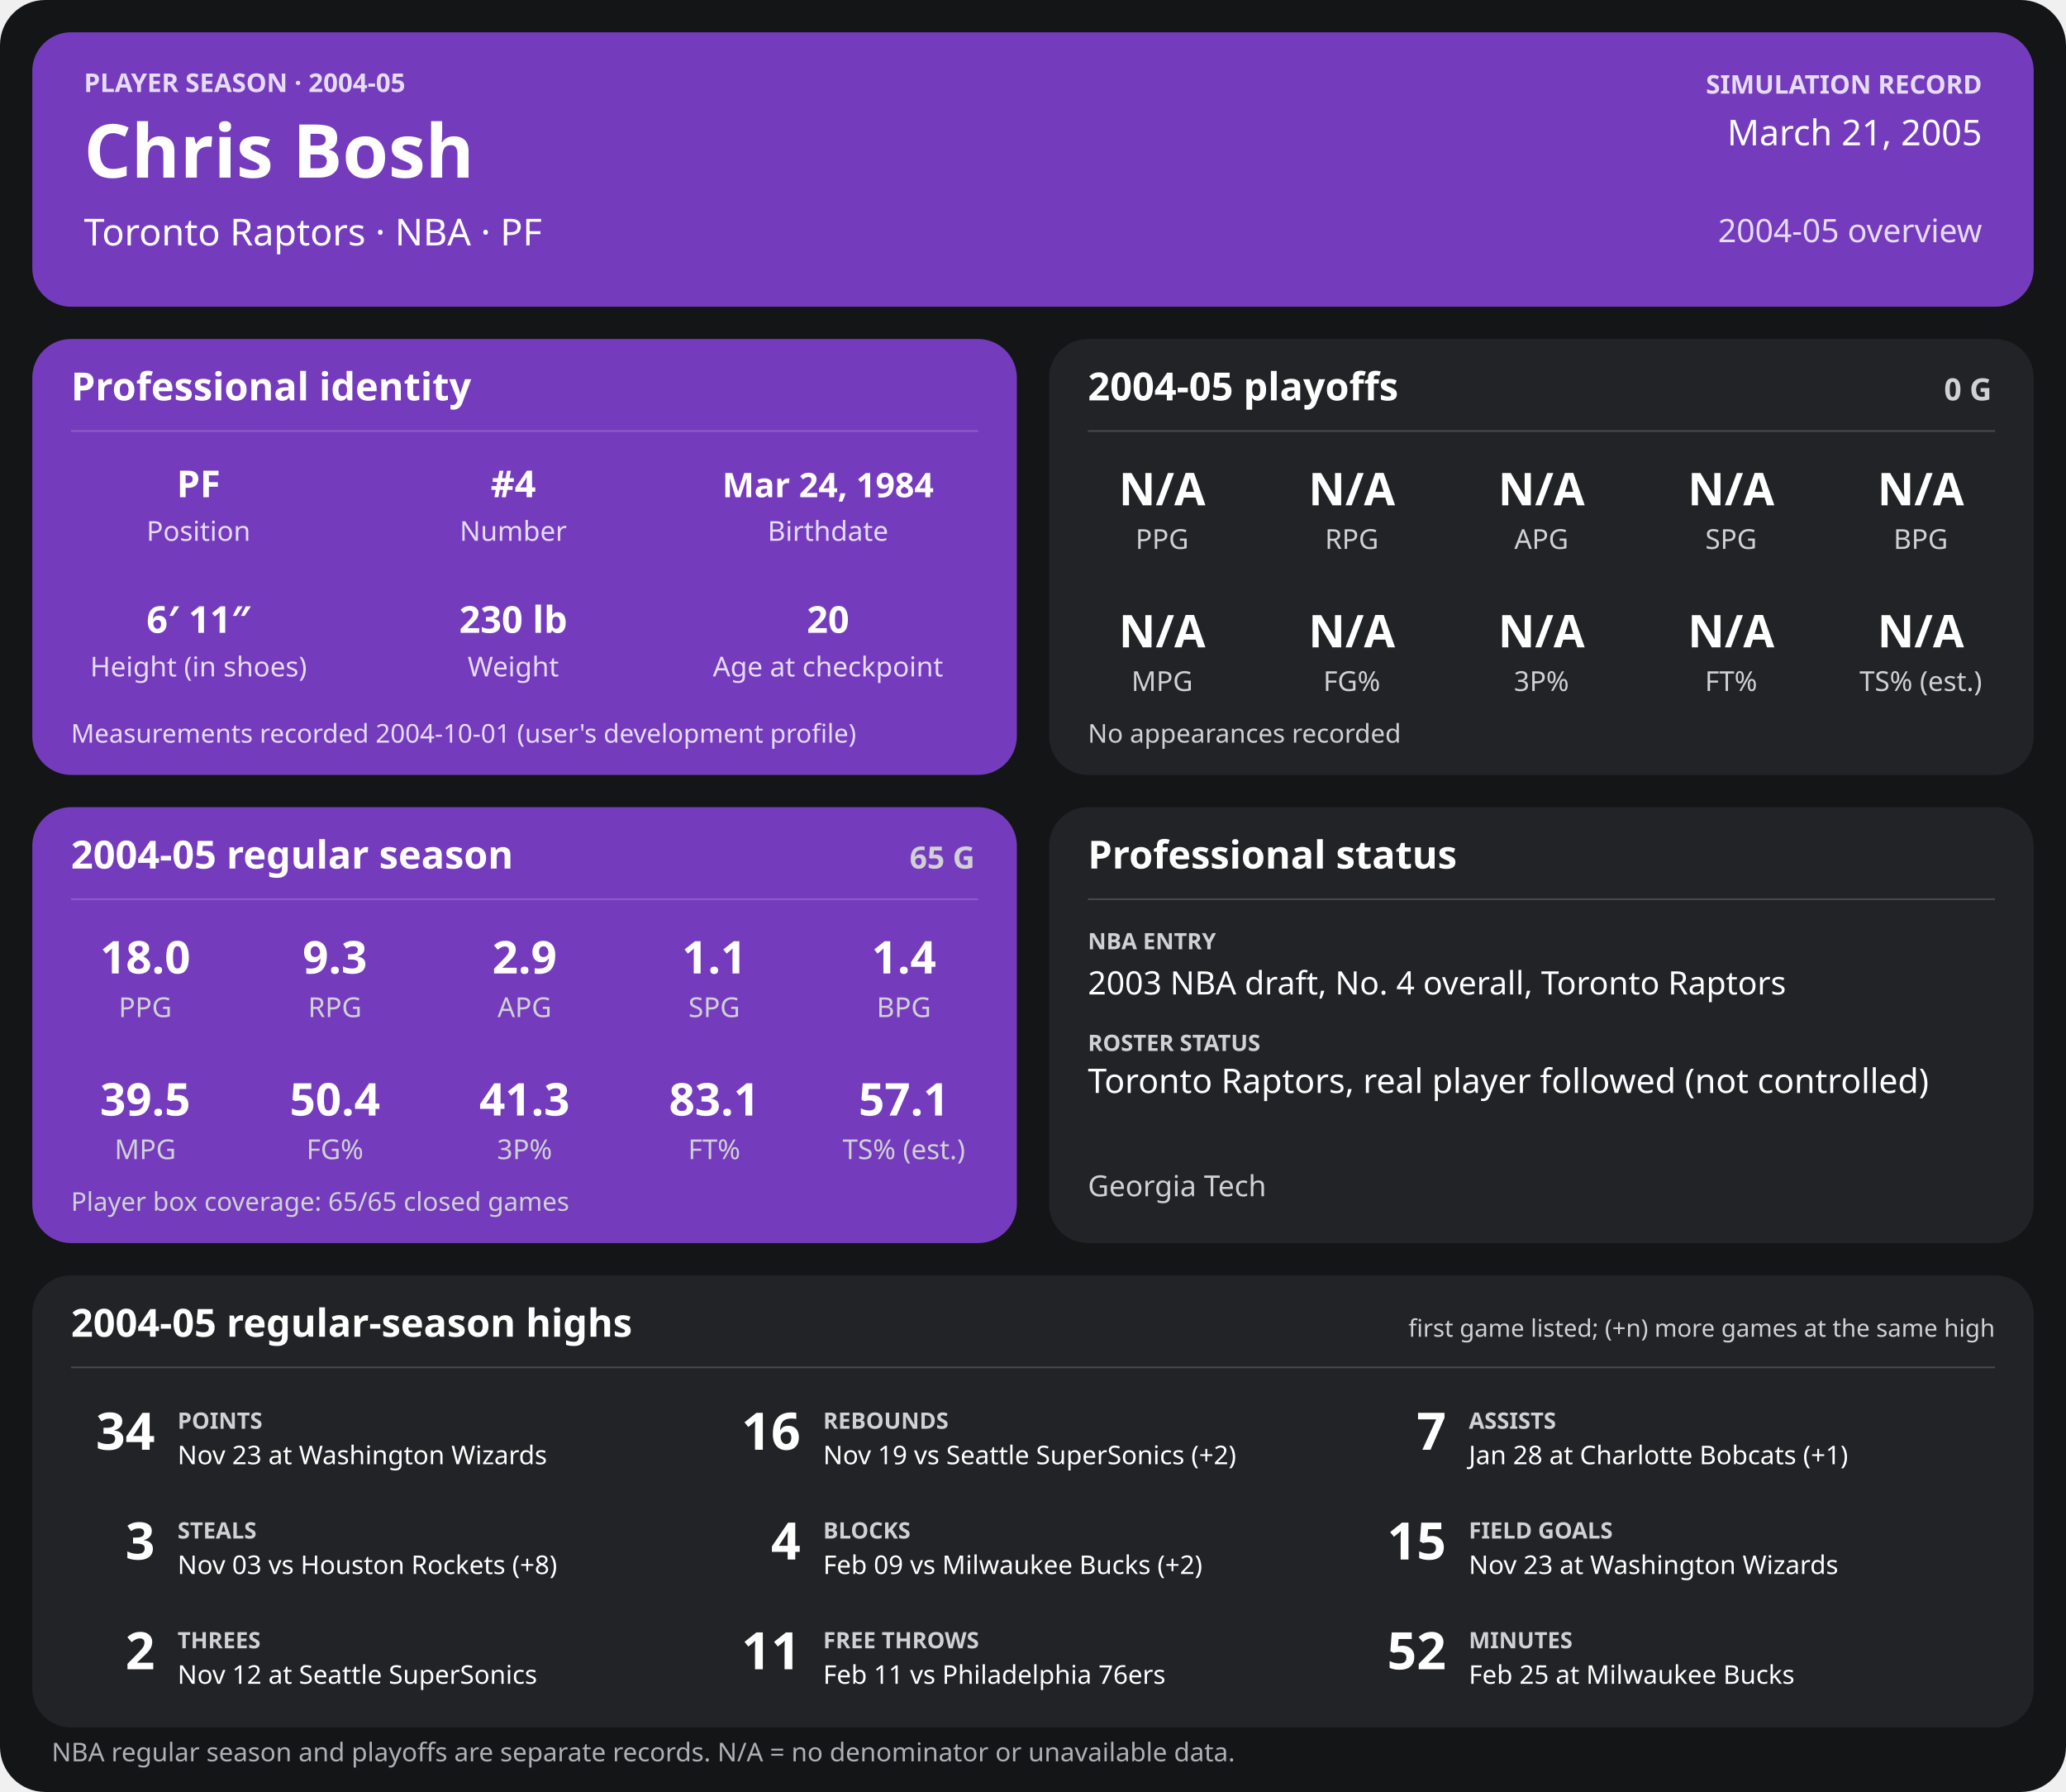
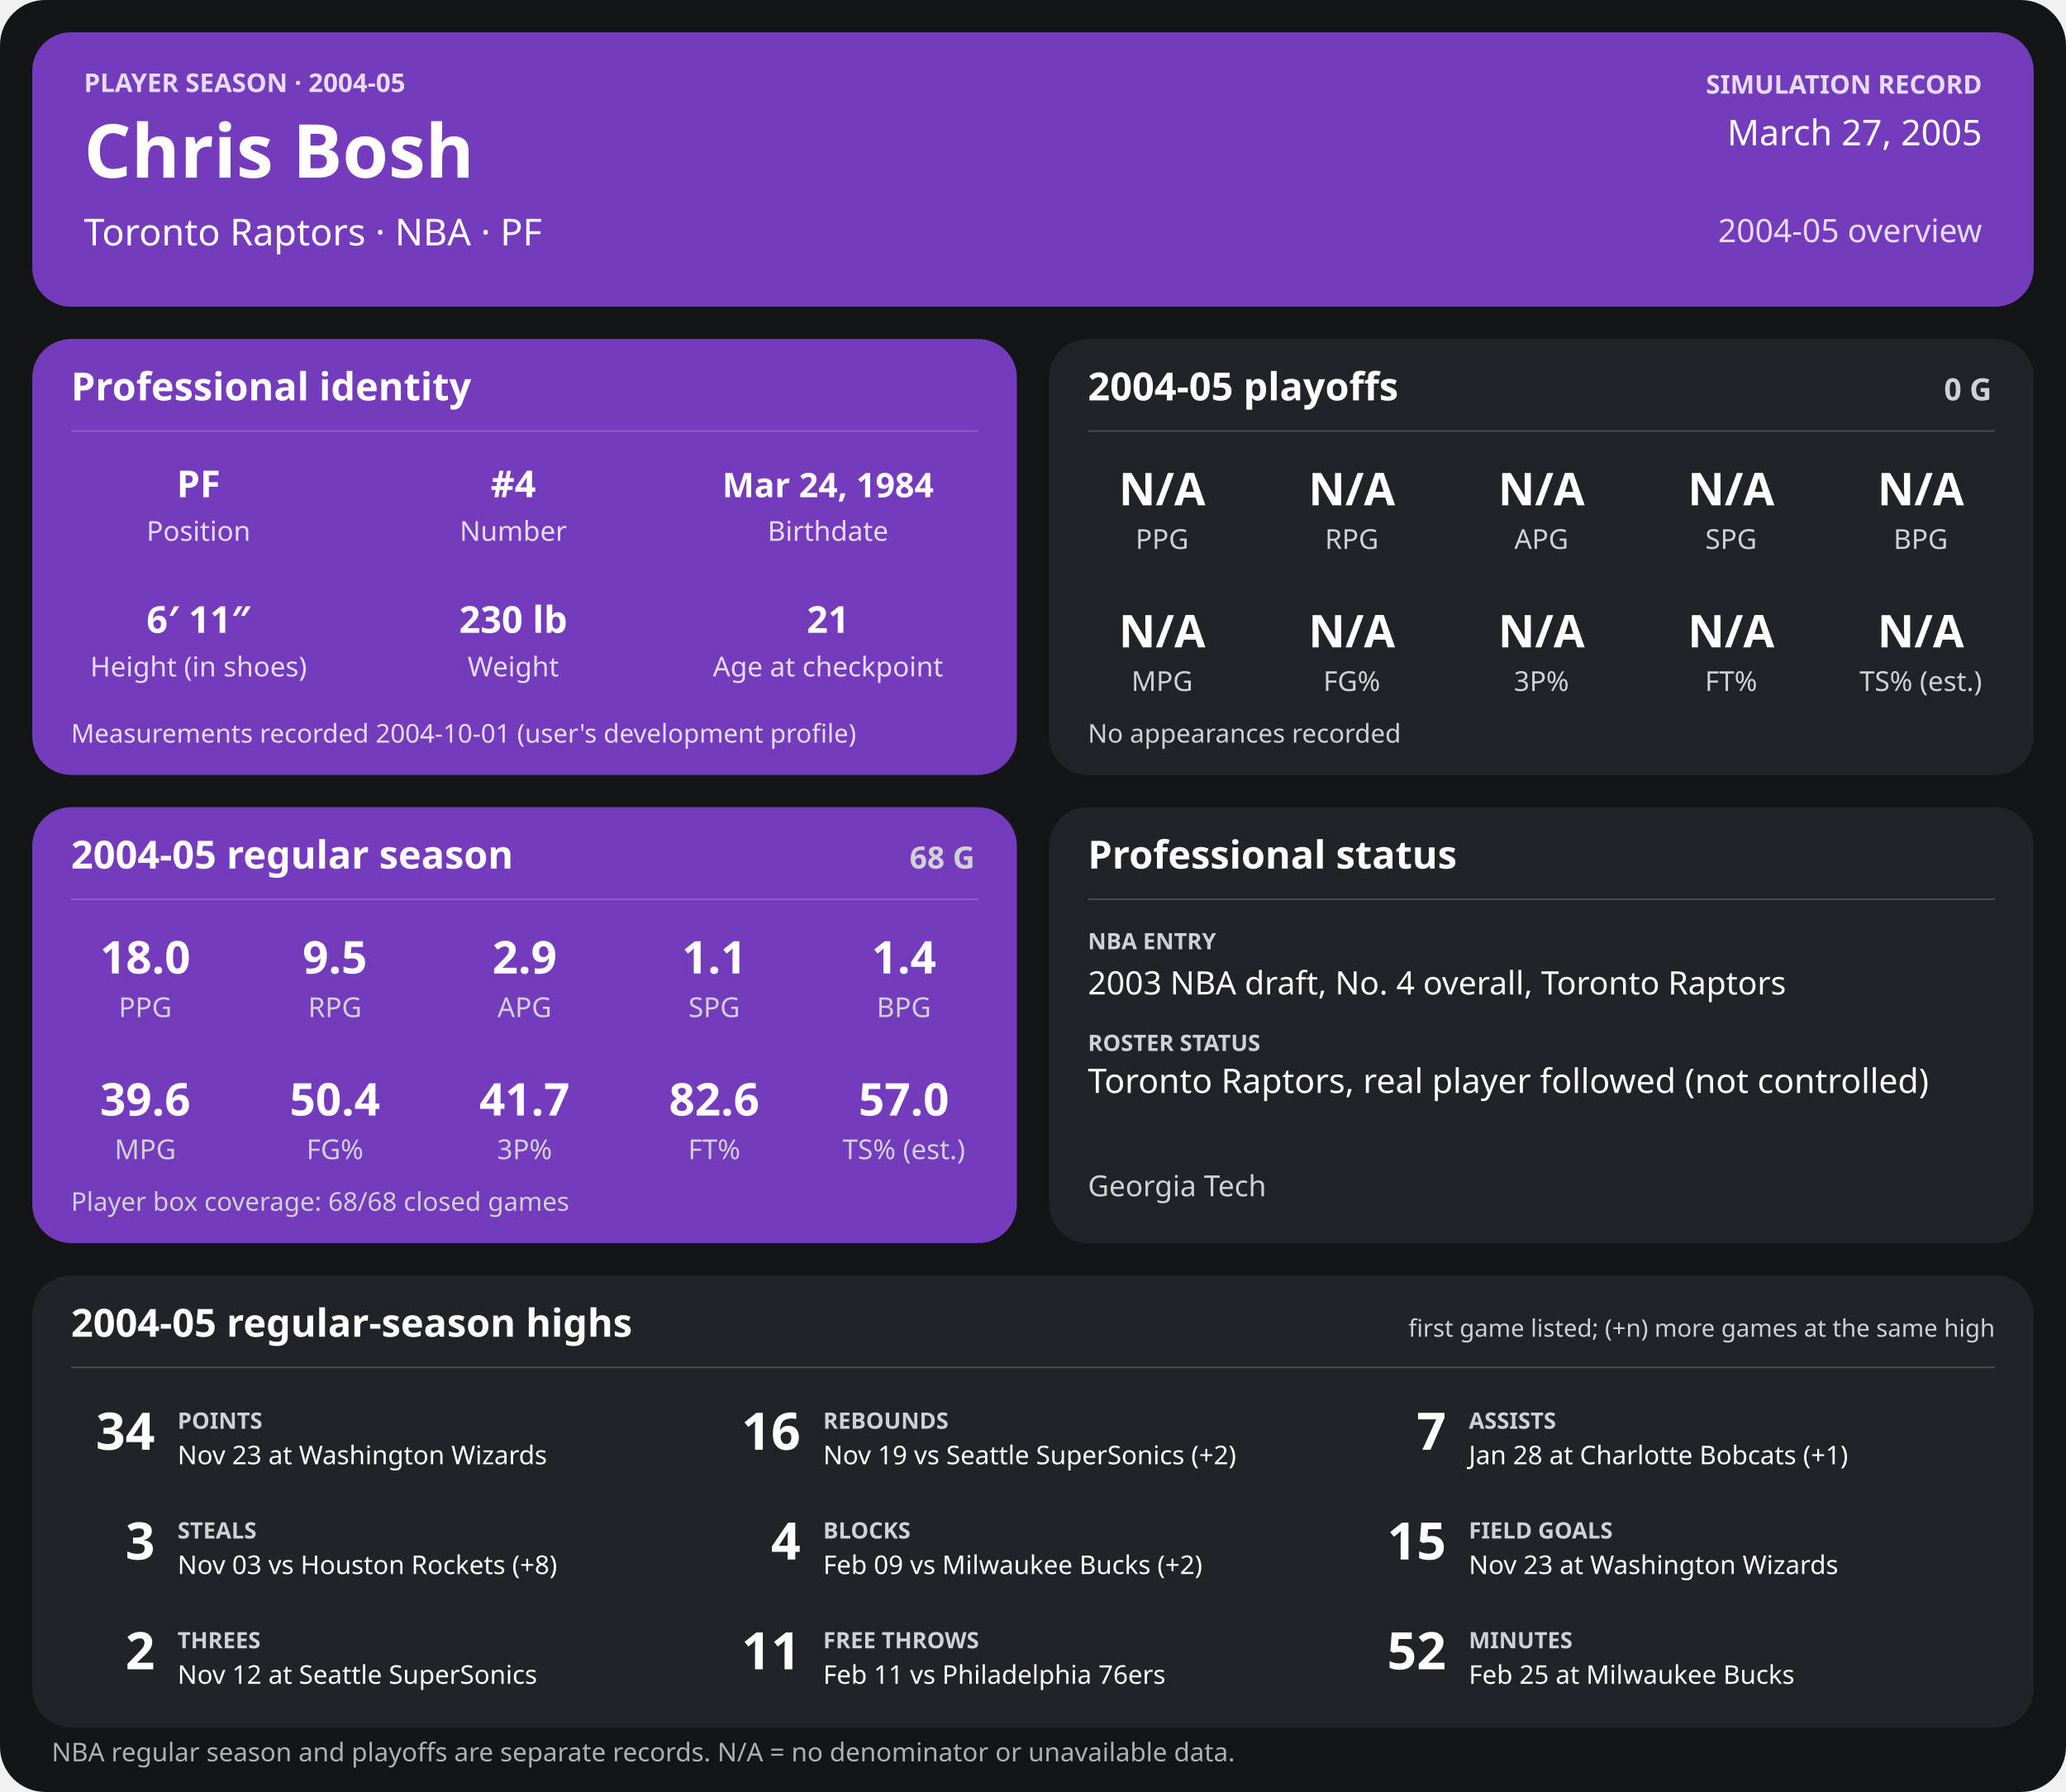
<svg xmlns="http://www.w3.org/2000/svg" width="1280" height="1110" viewBox="0 0 1280 1110" role="img" aria-labelledby="title desc">
  <rect width="1280" height="1110" rx="28" fill="#141517" />
  <g>
    <rect x="20" y="20" width="1240" height="170" rx="24" fill="#753bbd" />
    <text x="52" y="57" font-family="sans-serif" fill="#e6dcf5" font-size="16" font-weight="700" text-anchor="start">PLAYER SEASON · 2004-05</text>
    <text x="52" y="110" font-family="sans-serif" fill="#ffffff" font-size="46" font-weight="700" text-anchor="start">Chris Bosh</text>
    <text x="52" y="152" font-family="sans-serif" fill="#ffffff" font-size="23" font-weight="400" text-anchor="start">Toronto Raptors  ·  NBA  ·  PF</text>
    <text x="1228" y="58" font-family="sans-serif" fill="#e6dcf5" font-size="16" font-weight="700" text-anchor="end">SIMULATION RECORD</text>
-     <text x="1228" y="90" font-family="sans-serif" fill="#ffffff" font-size="22" font-weight="500" text-anchor="end">March 21, 2005</text>
+     <text x="1228" y="90" font-family="sans-serif" fill="#ffffff" font-size="22" font-weight="500" text-anchor="end">March 27, 2005</text>
    <text x="1228" y="150" font-family="sans-serif" fill="#e6dcf5" font-size="20" font-weight="500" text-anchor="end">2004-05 overview</text>
    <rect x="20" y="210" width="610" height="270" rx="24" fill="#753bbd" />
    <text x="44" y="248" font-family="sans-serif" fill="#ffffff" font-size="24" font-weight="700" text-anchor="start">Professional identity</text>
    <line x1="44" y1="267" x2="606" y2="267" stroke="#ffffff" stroke-opacity="0.18" />
    <text x="123" y="308" font-family="sans-serif" fill="#ffffff" font-size="23" font-weight="600" text-anchor="middle">PF</text>
    <text x="123" y="335" font-family="sans-serif" fill="#e6dcf5" font-size="17" font-weight="400" text-anchor="middle">Position</text>
    <text x="318" y="308" font-family="sans-serif" fill="#ffffff" font-size="23" font-weight="600" text-anchor="middle">#4</text>
    <text x="318" y="335" font-family="sans-serif" fill="#e6dcf5" font-size="17" font-weight="400" text-anchor="middle">Number</text>
    <text x="513" y="308" font-family="sans-serif" fill="#ffffff" font-size="21" font-weight="600" text-anchor="middle">Mar 24, 1984</text>
    <text x="513" y="335" font-family="sans-serif" fill="#e6dcf5" font-size="17" font-weight="400" text-anchor="middle">Birthdate</text>
    <text x="123" y="392" font-family="sans-serif" fill="#ffffff" font-size="23" font-weight="600" text-anchor="middle">6′ 11″</text>
    <text x="123" y="419" font-family="sans-serif" fill="#e6dcf5" font-size="17" font-weight="400" text-anchor="middle">Height (in shoes)</text>
    <text x="318" y="392" font-family="sans-serif" fill="#ffffff" font-size="23" font-weight="600" text-anchor="middle">230 lb</text>
    <text x="318" y="419" font-family="sans-serif" fill="#e6dcf5" font-size="17" font-weight="400" text-anchor="middle">Weight</text>
-     <text x="513" y="392" font-family="sans-serif" fill="#ffffff" font-size="23" font-weight="600" text-anchor="middle">20</text>
+     <text x="513" y="392" font-family="sans-serif" fill="#ffffff" font-size="23" font-weight="600" text-anchor="middle">21</text>
    <text x="513" y="419" font-family="sans-serif" fill="#e6dcf5" font-size="17" font-weight="400" text-anchor="middle">Age at checkpoint</text>
    <text x="44" y="460" font-family="sans-serif" fill="#e6dcf5" font-size="16" font-weight="400" text-anchor="start">Measurements recorded 2004-10-01 (user's development profile)</text>
    <rect x="650" y="210" width="610" height="270" rx="24" fill="#222326" />
    <text x="674" y="248" font-family="sans-serif" fill="#ffffff" font-size="24" font-weight="700" text-anchor="start">2004-05 playoffs</text>
    <text x="1234" y="248" font-family="sans-serif" fill="#d0d1d4" font-size="19" font-weight="700" text-anchor="end">0 G</text>
    <line x1="674" y1="267" x2="1236" y2="267" stroke="#ffffff" stroke-opacity="0.18" />
    <text x="720.0" y="313" font-family="sans-serif" fill="#ffffff" font-size="28" font-weight="600" text-anchor="middle">N/A</text>
    <text x="720.0" y="340" font-family="sans-serif" fill="#d0d1d4" font-size="17" font-weight="400" text-anchor="middle">PPG</text>
    <text x="837.5" y="313" font-family="sans-serif" fill="#ffffff" font-size="28" font-weight="600" text-anchor="middle">N/A</text>
    <text x="837.5" y="340" font-family="sans-serif" fill="#d0d1d4" font-size="17" font-weight="400" text-anchor="middle">RPG</text>
    <text x="955.0" y="313" font-family="sans-serif" fill="#ffffff" font-size="28" font-weight="600" text-anchor="middle">N/A</text>
    <text x="955.0" y="340" font-family="sans-serif" fill="#d0d1d4" font-size="17" font-weight="400" text-anchor="middle">APG</text>
    <text x="1072.5" y="313" font-family="sans-serif" fill="#ffffff" font-size="28" font-weight="600" text-anchor="middle">N/A</text>
    <text x="1072.5" y="340" font-family="sans-serif" fill="#d0d1d4" font-size="17" font-weight="400" text-anchor="middle">SPG</text>
    <text x="1190.0" y="313" font-family="sans-serif" fill="#ffffff" font-size="28" font-weight="600" text-anchor="middle">N/A</text>
    <text x="1190.0" y="340" font-family="sans-serif" fill="#d0d1d4" font-size="17" font-weight="400" text-anchor="middle">BPG</text>
    <text x="720.0" y="401" font-family="sans-serif" fill="#ffffff" font-size="28" font-weight="600" text-anchor="middle">N/A</text>
    <text x="720.0" y="428" font-family="sans-serif" fill="#d0d1d4" font-size="17" font-weight="400" text-anchor="middle">MPG</text>
    <text x="837.5" y="401" font-family="sans-serif" fill="#ffffff" font-size="28" font-weight="600" text-anchor="middle">N/A</text>
    <text x="837.5" y="428" font-family="sans-serif" fill="#d0d1d4" font-size="17" font-weight="400" text-anchor="middle">FG%</text>
    <text x="955.0" y="401" font-family="sans-serif" fill="#ffffff" font-size="28" font-weight="600" text-anchor="middle">N/A</text>
    <text x="955.0" y="428" font-family="sans-serif" fill="#d0d1d4" font-size="17" font-weight="400" text-anchor="middle">3P%</text>
    <text x="1072.5" y="401" font-family="sans-serif" fill="#ffffff" font-size="28" font-weight="600" text-anchor="middle">N/A</text>
    <text x="1072.5" y="428" font-family="sans-serif" fill="#d0d1d4" font-size="17" font-weight="400" text-anchor="middle">FT%</text>
    <text x="1190.0" y="401" font-family="sans-serif" fill="#ffffff" font-size="28" font-weight="600" text-anchor="middle">N/A</text>
    <text x="1190.0" y="428" font-family="sans-serif" fill="#d0d1d4" font-size="17" font-weight="400" text-anchor="middle">TS% (est.)</text>
    <text x="674" y="460" font-family="sans-serif" fill="#d0d1d4" font-size="16" font-weight="400" text-anchor="start">No appearances recorded</text>
    <rect x="20" y="500" width="610" height="270" rx="24" fill="#753bbd" />
    <text x="44" y="538" font-family="sans-serif" fill="#ffffff" font-size="24" font-weight="700" text-anchor="start">2004-05 regular season</text>
-     <text x="604" y="538" font-family="sans-serif" fill="#d0d1d4" font-size="19" font-weight="700" text-anchor="end">65 G</text>
+     <text x="604" y="538" font-family="sans-serif" fill="#d0d1d4" font-size="19" font-weight="700" text-anchor="end">68 G</text>
    <line x1="44" y1="557" x2="606" y2="557" stroke="#ffffff" stroke-opacity="0.18" />
    <text x="90.0" y="603" font-family="sans-serif" fill="#ffffff" font-size="28" font-weight="600" text-anchor="middle">18.0</text>
    <text x="90.0" y="630" font-family="sans-serif" fill="#d0d1d4" font-size="17" font-weight="400" text-anchor="middle">PPG</text>
-     <text x="207.5" y="603" font-family="sans-serif" fill="#ffffff" font-size="28" font-weight="600" text-anchor="middle">9.3</text>
+     <text x="207.5" y="603" font-family="sans-serif" fill="#ffffff" font-size="28" font-weight="600" text-anchor="middle">9.5</text>
    <text x="207.5" y="630" font-family="sans-serif" fill="#d0d1d4" font-size="17" font-weight="400" text-anchor="middle">RPG</text>
    <text x="325.0" y="603" font-family="sans-serif" fill="#ffffff" font-size="28" font-weight="600" text-anchor="middle">2.9</text>
    <text x="325.0" y="630" font-family="sans-serif" fill="#d0d1d4" font-size="17" font-weight="400" text-anchor="middle">APG</text>
    <text x="442.5" y="603" font-family="sans-serif" fill="#ffffff" font-size="28" font-weight="600" text-anchor="middle">1.1</text>
    <text x="442.5" y="630" font-family="sans-serif" fill="#d0d1d4" font-size="17" font-weight="400" text-anchor="middle">SPG</text>
    <text x="560.0" y="603" font-family="sans-serif" fill="#ffffff" font-size="28" font-weight="600" text-anchor="middle">1.4</text>
    <text x="560.0" y="630" font-family="sans-serif" fill="#d0d1d4" font-size="17" font-weight="400" text-anchor="middle">BPG</text>
-     <text x="90.0" y="691" font-family="sans-serif" fill="#ffffff" font-size="28" font-weight="600" text-anchor="middle">39.5</text>
+     <text x="90.0" y="691" font-family="sans-serif" fill="#ffffff" font-size="28" font-weight="600" text-anchor="middle">39.6</text>
    <text x="90.0" y="718" font-family="sans-serif" fill="#d0d1d4" font-size="17" font-weight="400" text-anchor="middle">MPG</text>
    <text x="207.5" y="691" font-family="sans-serif" fill="#ffffff" font-size="28" font-weight="600" text-anchor="middle">50.4</text>
    <text x="207.5" y="718" font-family="sans-serif" fill="#d0d1d4" font-size="17" font-weight="400" text-anchor="middle">FG%</text>
-     <text x="325.0" y="691" font-family="sans-serif" fill="#ffffff" font-size="28" font-weight="600" text-anchor="middle">41.3</text>
+     <text x="325.0" y="691" font-family="sans-serif" fill="#ffffff" font-size="28" font-weight="600" text-anchor="middle">41.7</text>
    <text x="325.0" y="718" font-family="sans-serif" fill="#d0d1d4" font-size="17" font-weight="400" text-anchor="middle">3P%</text>
-     <text x="442.5" y="691" font-family="sans-serif" fill="#ffffff" font-size="28" font-weight="600" text-anchor="middle">83.1</text>
+     <text x="442.5" y="691" font-family="sans-serif" fill="#ffffff" font-size="28" font-weight="600" text-anchor="middle">82.6</text>
    <text x="442.5" y="718" font-family="sans-serif" fill="#d0d1d4" font-size="17" font-weight="400" text-anchor="middle">FT%</text>
-     <text x="560.0" y="691" font-family="sans-serif" fill="#ffffff" font-size="28" font-weight="600" text-anchor="middle">57.1</text>
+     <text x="560.0" y="691" font-family="sans-serif" fill="#ffffff" font-size="28" font-weight="600" text-anchor="middle">57.0</text>
    <text x="560.0" y="718" font-family="sans-serif" fill="#d0d1d4" font-size="17" font-weight="400" text-anchor="middle">TS% (est.)</text>
-     <text x="44" y="750" font-family="sans-serif" fill="#d0d1d4" font-size="16" font-weight="400" text-anchor="start">Player box coverage: 65/65 closed games</text>
+     <text x="44" y="750" font-family="sans-serif" fill="#d0d1d4" font-size="16" font-weight="400" text-anchor="start">Player box coverage: 68/68 closed games</text>
    <rect x="650" y="500" width="610" height="270" rx="24" fill="#222326" />
    <text x="674" y="538" font-family="sans-serif" fill="#ffffff" font-size="24" font-weight="700" text-anchor="start">Professional status</text>
    <line x1="674" y1="557" x2="1236" y2="557" stroke="#ffffff" stroke-opacity="0.18" />
    <text x="674" y="588" font-family="sans-serif" fill="#d0d1d4" font-size="14" font-weight="700" text-anchor="start">NBA ENTRY</text>
    <text x="674" y="616" font-family="sans-serif" fill="#ffffff" font-size="20" font-weight="500" text-anchor="start">2003 NBA draft, No. 4 overall, Toronto Raptors</text>
    <text x="674" y="651" font-family="sans-serif" fill="#d0d1d4" font-size="14" font-weight="700" text-anchor="start">ROSTER STATUS</text>
    <text x="674" y="677" font-family="sans-serif" fill="#ffffff" font-size="21" font-weight="500" text-anchor="start">Toronto Raptors, real player followed (not controlled)</text>
    <text x="674" y="741" font-family="sans-serif" fill="#d0d1d4" font-size="18" font-weight="400" text-anchor="start">Georgia Tech</text>
    <rect x="20" y="790" width="1240" height="280" rx="24" fill="#222326" />
    <text x="44" y="828" font-family="sans-serif" fill="#ffffff" font-size="24" font-weight="700" text-anchor="start">2004-05 regular-season highs</text>
    <text x="1236" y="828" font-family="sans-serif" fill="#d0d1d4" font-size="15" font-weight="400" text-anchor="end">first game listed; (+n) more games at the same high</text>
    <line x1="44" y1="847" x2="1236" y2="847" stroke="#ffffff" stroke-opacity="0.18" />
    <text x="96" y="898" font-family="sans-serif" fill="#ffffff" font-size="32" font-weight="700" text-anchor="end">34</text>
    <text x="110" y="885" font-family="sans-serif" fill="#d0d1d4" font-size="14" font-weight="700" text-anchor="start">POINTS</text>
    <text x="110" y="907" font-family="sans-serif" fill="#ffffff" font-size="16" font-weight="400" text-anchor="start">Nov 23 at Washington Wizards</text>
    <text x="496" y="898" font-family="sans-serif" fill="#ffffff" font-size="32" font-weight="700" text-anchor="end">16</text>
    <text x="510" y="885" font-family="sans-serif" fill="#d0d1d4" font-size="14" font-weight="700" text-anchor="start">REBOUNDS</text>
    <text x="510" y="907" font-family="sans-serif" fill="#ffffff" font-size="16" font-weight="400" text-anchor="start">Nov 19 vs Seattle SuperSonics (+2)</text>
    <text x="896" y="898" font-family="sans-serif" fill="#ffffff" font-size="32" font-weight="700" text-anchor="end">7</text>
    <text x="910" y="885" font-family="sans-serif" fill="#d0d1d4" font-size="14" font-weight="700" text-anchor="start">ASSISTS</text>
    <text x="910" y="907" font-family="sans-serif" fill="#ffffff" font-size="16" font-weight="400" text-anchor="start">Jan 28 at Charlotte Bobcats (+1)</text>
    <text x="96" y="966" font-family="sans-serif" fill="#ffffff" font-size="32" font-weight="700" text-anchor="end">3</text>
    <text x="110" y="953" font-family="sans-serif" fill="#d0d1d4" font-size="14" font-weight="700" text-anchor="start">STEALS</text>
    <text x="110" y="975" font-family="sans-serif" fill="#ffffff" font-size="16" font-weight="400" text-anchor="start">Nov 03 vs Houston Rockets (+8)</text>
    <text x="496" y="966" font-family="sans-serif" fill="#ffffff" font-size="32" font-weight="700" text-anchor="end">4</text>
    <text x="510" y="953" font-family="sans-serif" fill="#d0d1d4" font-size="14" font-weight="700" text-anchor="start">BLOCKS</text>
    <text x="510" y="975" font-family="sans-serif" fill="#ffffff" font-size="16" font-weight="400" text-anchor="start">Feb 09 vs Milwaukee Bucks (+2)</text>
    <text x="896" y="966" font-family="sans-serif" fill="#ffffff" font-size="32" font-weight="700" text-anchor="end">15</text>
    <text x="910" y="953" font-family="sans-serif" fill="#d0d1d4" font-size="14" font-weight="700" text-anchor="start">FIELD GOALS</text>
    <text x="910" y="975" font-family="sans-serif" fill="#ffffff" font-size="16" font-weight="400" text-anchor="start">Nov 23 at Washington Wizards</text>
    <text x="96" y="1034" font-family="sans-serif" fill="#ffffff" font-size="32" font-weight="700" text-anchor="end">2</text>
    <text x="110" y="1021" font-family="sans-serif" fill="#d0d1d4" font-size="14" font-weight="700" text-anchor="start">THREES</text>
    <text x="110" y="1043" font-family="sans-serif" fill="#ffffff" font-size="16" font-weight="400" text-anchor="start">Nov 12 at Seattle SuperSonics</text>
    <text x="496" y="1034" font-family="sans-serif" fill="#ffffff" font-size="32" font-weight="700" text-anchor="end">11</text>
    <text x="510" y="1021" font-family="sans-serif" fill="#d0d1d4" font-size="14" font-weight="700" text-anchor="start">FREE THROWS</text>
    <text x="510" y="1043" font-family="sans-serif" fill="#ffffff" font-size="16" font-weight="400" text-anchor="start">Feb 11 vs Philadelphia 76ers</text>
    <text x="896" y="1034" font-family="sans-serif" fill="#ffffff" font-size="32" font-weight="700" text-anchor="end">52</text>
    <text x="910" y="1021" font-family="sans-serif" fill="#d0d1d4" font-size="14" font-weight="700" text-anchor="start">MINUTES</text>
    <text x="910" y="1043" font-family="sans-serif" fill="#ffffff" font-size="16" font-weight="400" text-anchor="start">Feb 25 at Milwaukee Bucks</text>
    <text x="32" y="1091" font-family="sans-serif" fill="#aeb0b5" font-size="16" font-weight="400" text-anchor="start">NBA regular season and playoffs are separate records. N/A = no denominator or unavailable data.</text>
  </g>
</svg>
